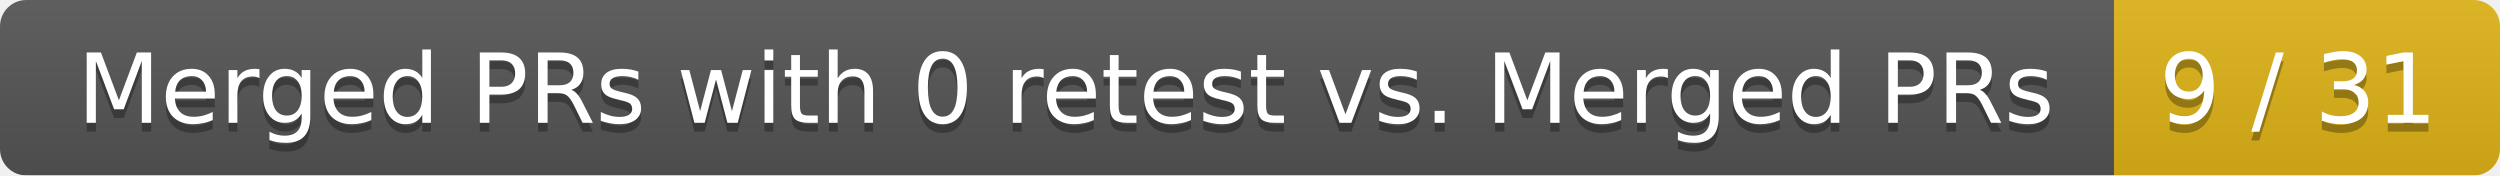
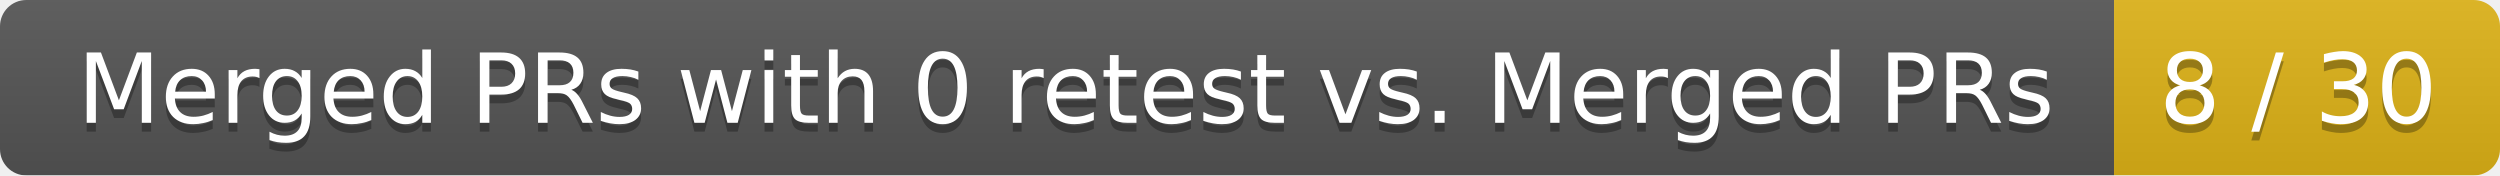
<svg xmlns="http://www.w3.org/2000/svg" width="285" height="20">
  <linearGradient id="smooth" x2="0" y2="100%">
    <stop offset="0" stop-color="#bbb" stop-opacity=".1" />
    <stop offset="1" stop-opacity=".1" />
  </linearGradient>
  <mask id="round">
    <rect width="285" height="20" rx="3" fill="#fff" />
  </mask>
  <g mask="url(#round)">
    <rect width="241" height="20" fill="#555" />
    <rect x="241" width="44" height="20" fill="#dfb317" />
    <rect width="285" height="20" fill="url(#smooth)" />
  </g>
  <g fill="#fff" text-anchor="middle" font-family="DejaVu Sans,Verdana,Geneva,sans-serif" font-size="11">
    <text x="121.5" y="15" fill="#010101" fill-opacity=".3">Merged PRs with 0 retest vs. Merged PRs</text>
    <text x="121.5" y="14">Merged PRs with 0 retest vs. Merged PRs</text>
-     <text x="262" y="15" fill="#010101" fill-opacity=".3">9 / 31</text>
-     <text x="262" y="14">9 / 31</text>
+     <text x="262" y="15" fill="#010101" fill-opacity=".3">8 / 30</text>
+     <text x="262" y="14">8 / 30</text>
  </g>
</svg>
